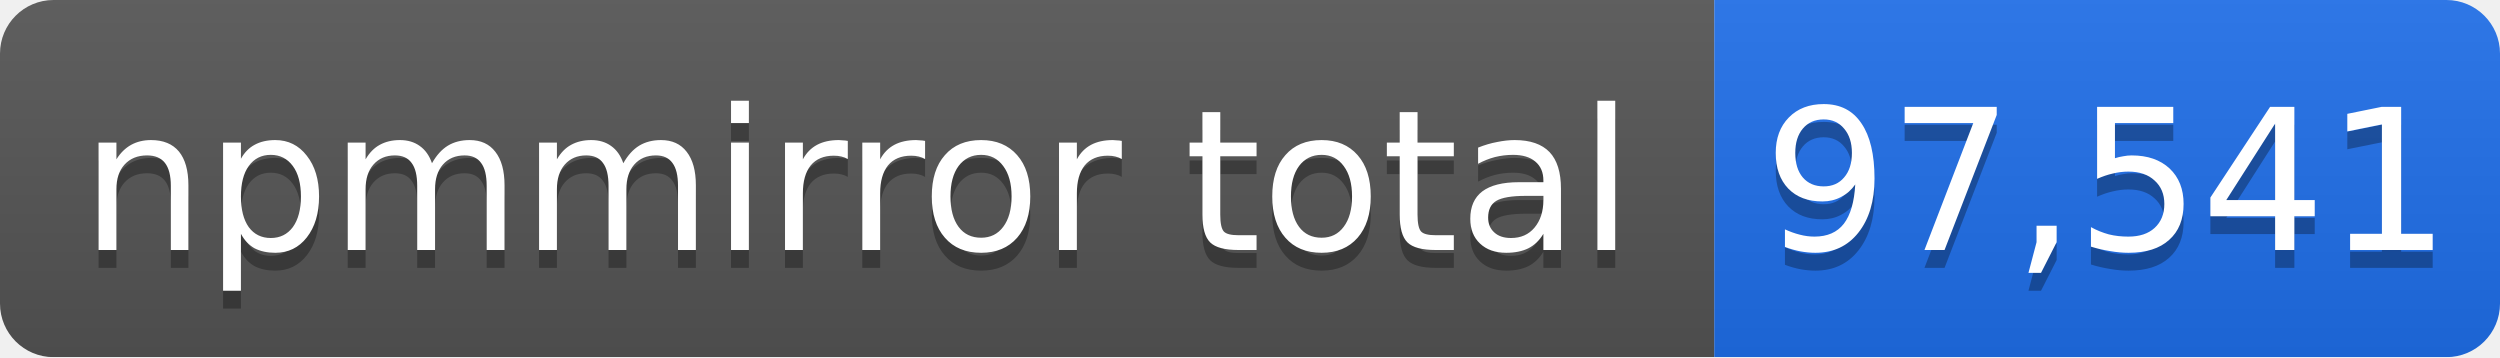
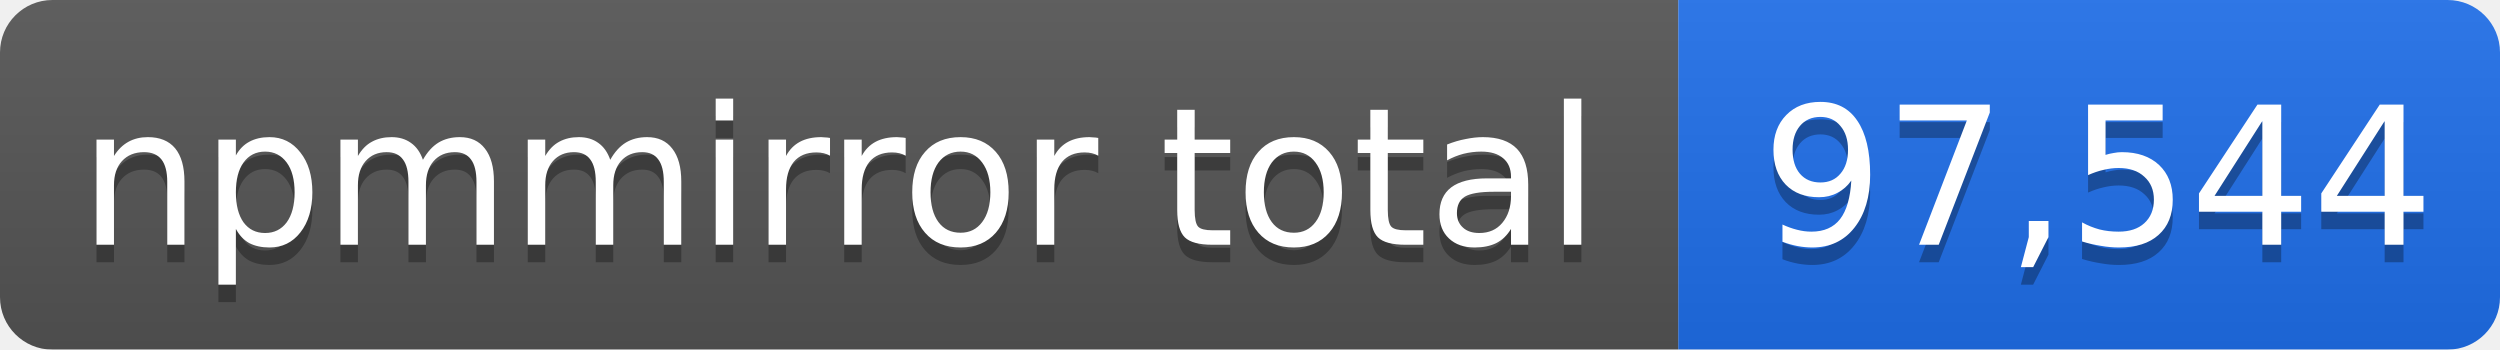
- <svg xmlns="http://www.w3.org/2000/svg" width="140" height="20" role="img" aria-label="npmmirror total: 97,541">
+ <svg xmlns="http://www.w3.org/2000/svg" width="143" height="20" role="img" aria-label="npmmirror total: 97,544">
  <linearGradient id="s" x2="0" y2="100%">
    <stop offset="0" stop-color="#bbb" stop-opacity=".1" />
    <stop offset="1" stop-opacity=".1" />
  </linearGradient>
  <mask id="m">
-     <rect width="140" height="20" rx="3" fill="#fff" />
+     <rect width="143" height="20" rx="3" fill="#fff" />
  </mask>
  <g mask="url(#m)">
    <rect width="96" height="20" fill="#555" />
-     <rect x="96" width="44" height="20" fill="#1f6feb" />
-     <rect width="140" height="20" fill="url(#s)" />
+     <rect x="96" width="47" height="20" fill="#1f6feb" />
+     <rect width="143" height="20" fill="url(#s)" />
  </g>
  <g fill="#fff" text-anchor="middle" font-family="Verdana,Geneva,DejaVu Sans,sans-serif" font-size="11">
    <text x="48" y="15" fill="#010101" fill-opacity=".3">npmmirror total</text>
    <text x="48" y="14">npmmirror total</text>
-     <text x="118" y="15" fill="#010101" fill-opacity=".3">97,541</text>
-     <text x="118" y="14">97,541</text>
+     <text x="120" y="15" fill="#010101" fill-opacity=".3">97,544</text>
+     <text x="120" y="14">97,544</text>
  </g>
</svg>
